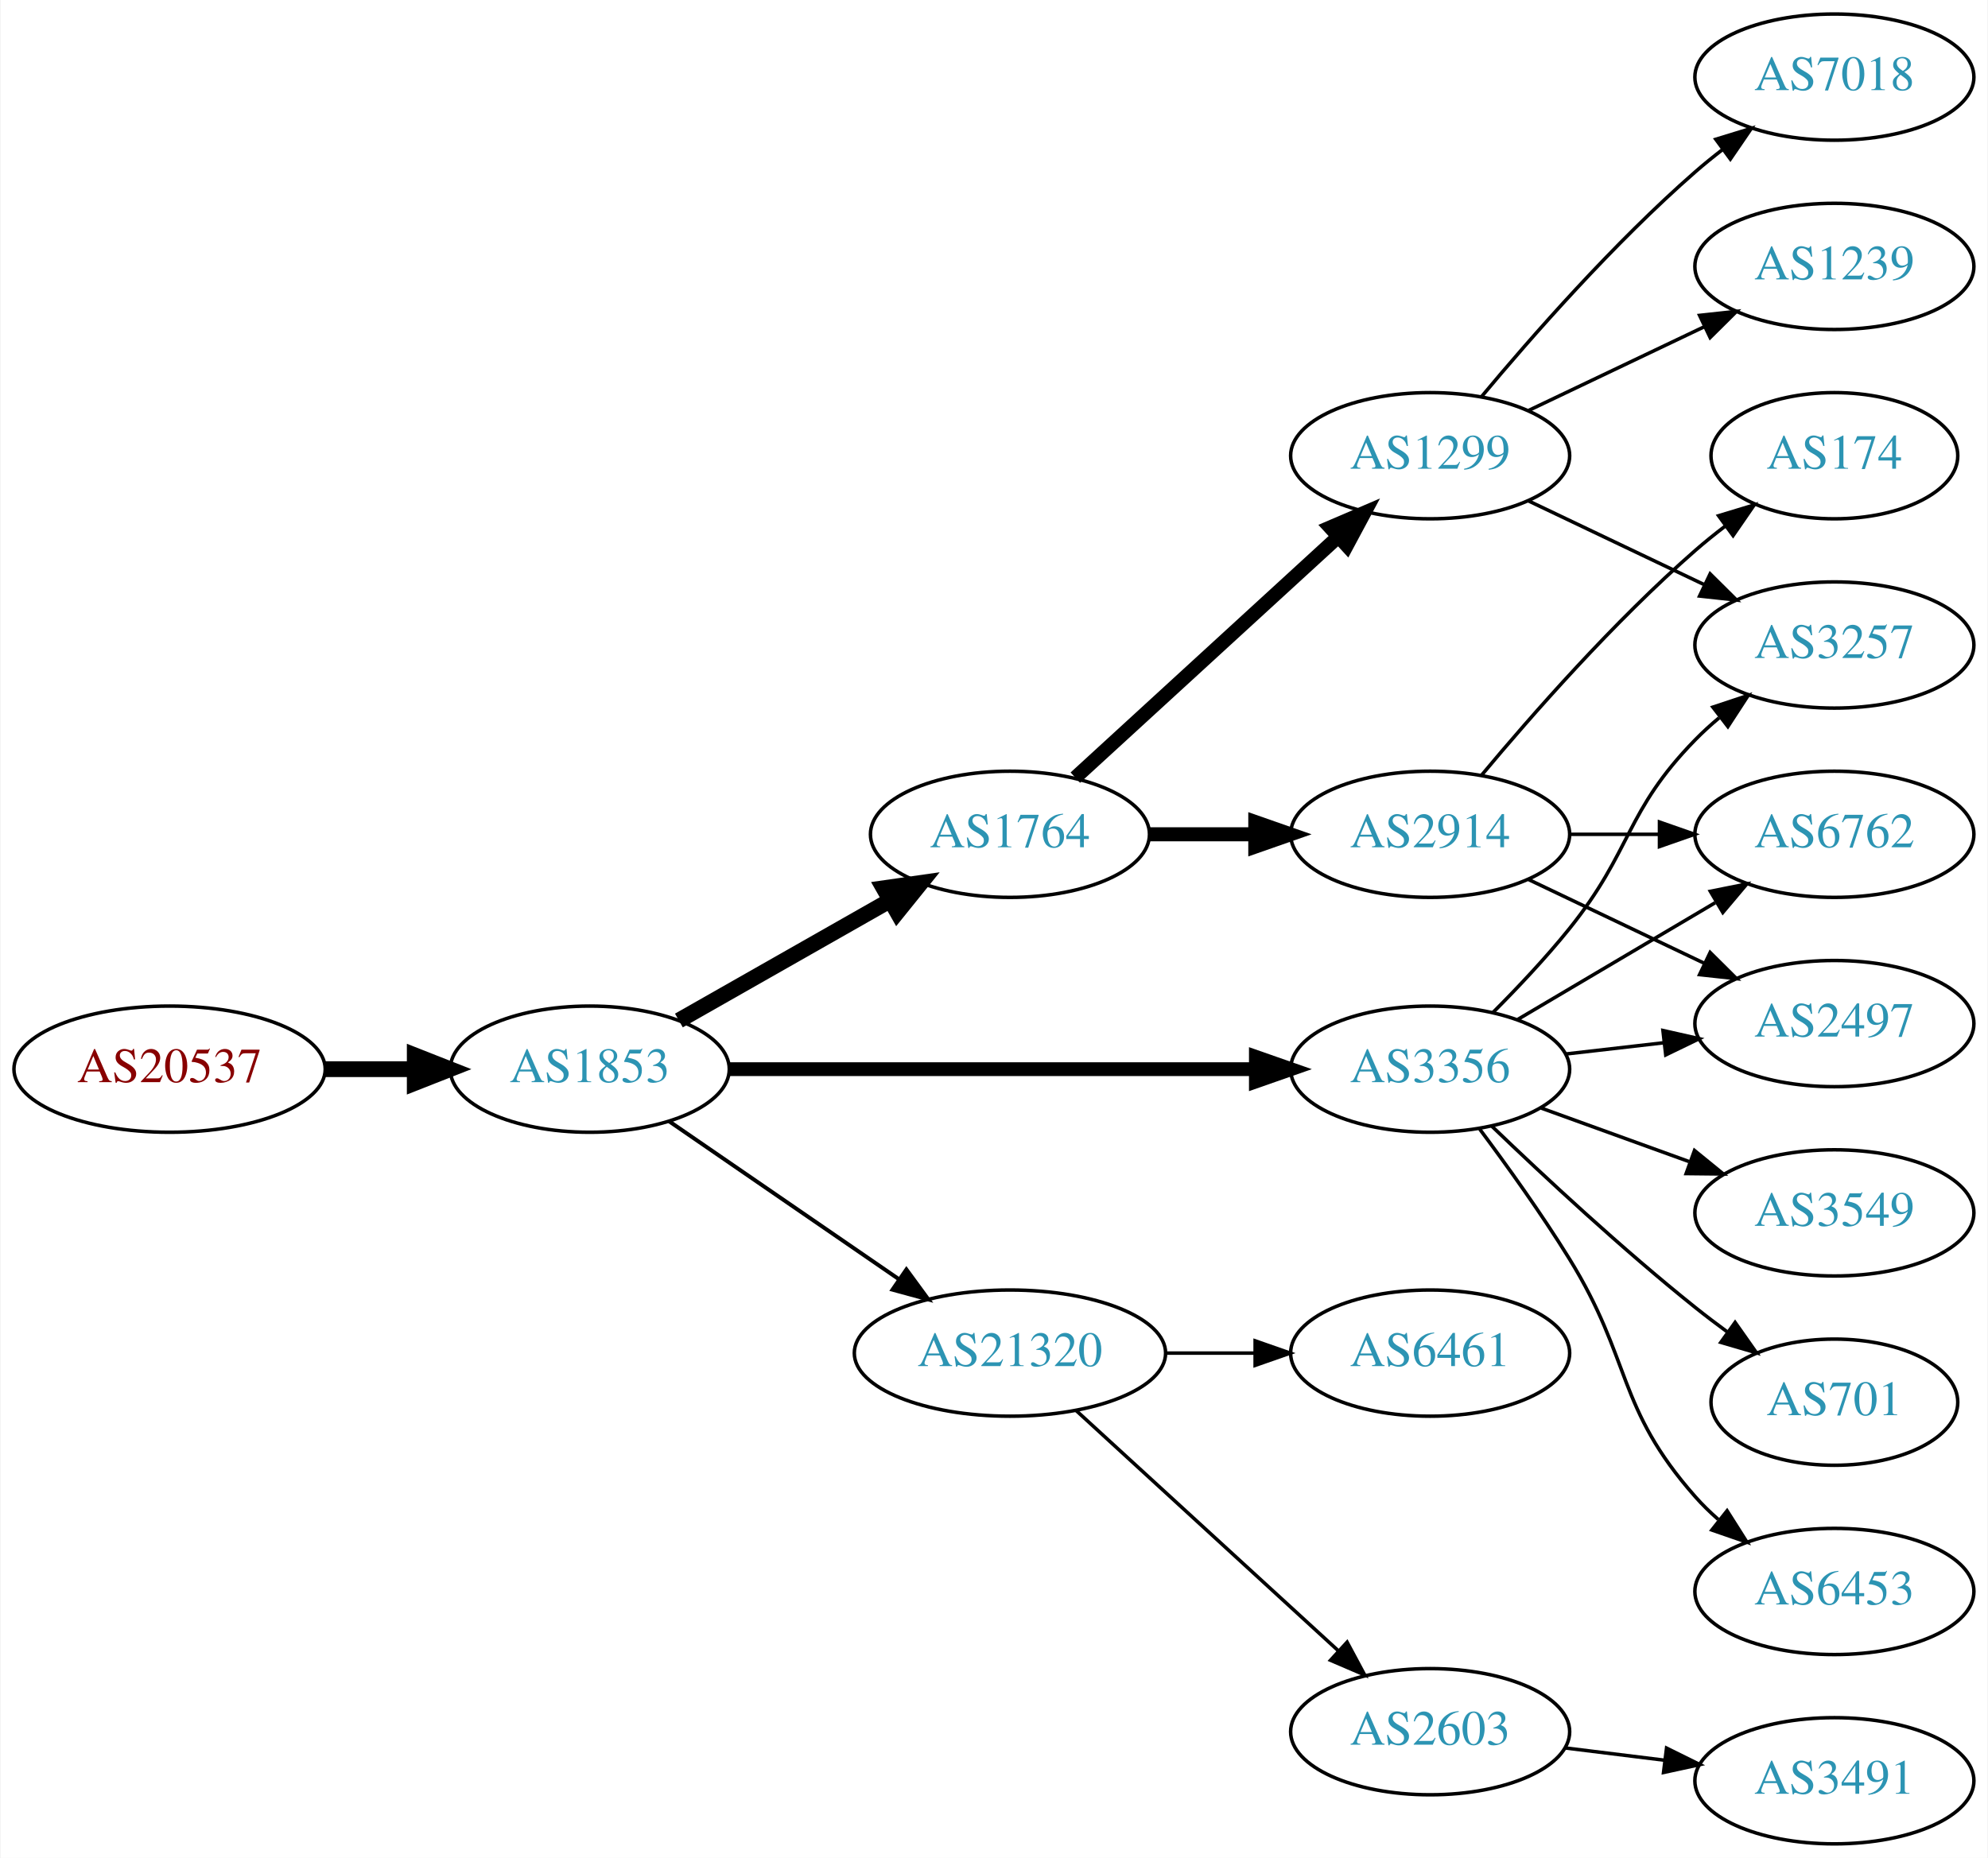
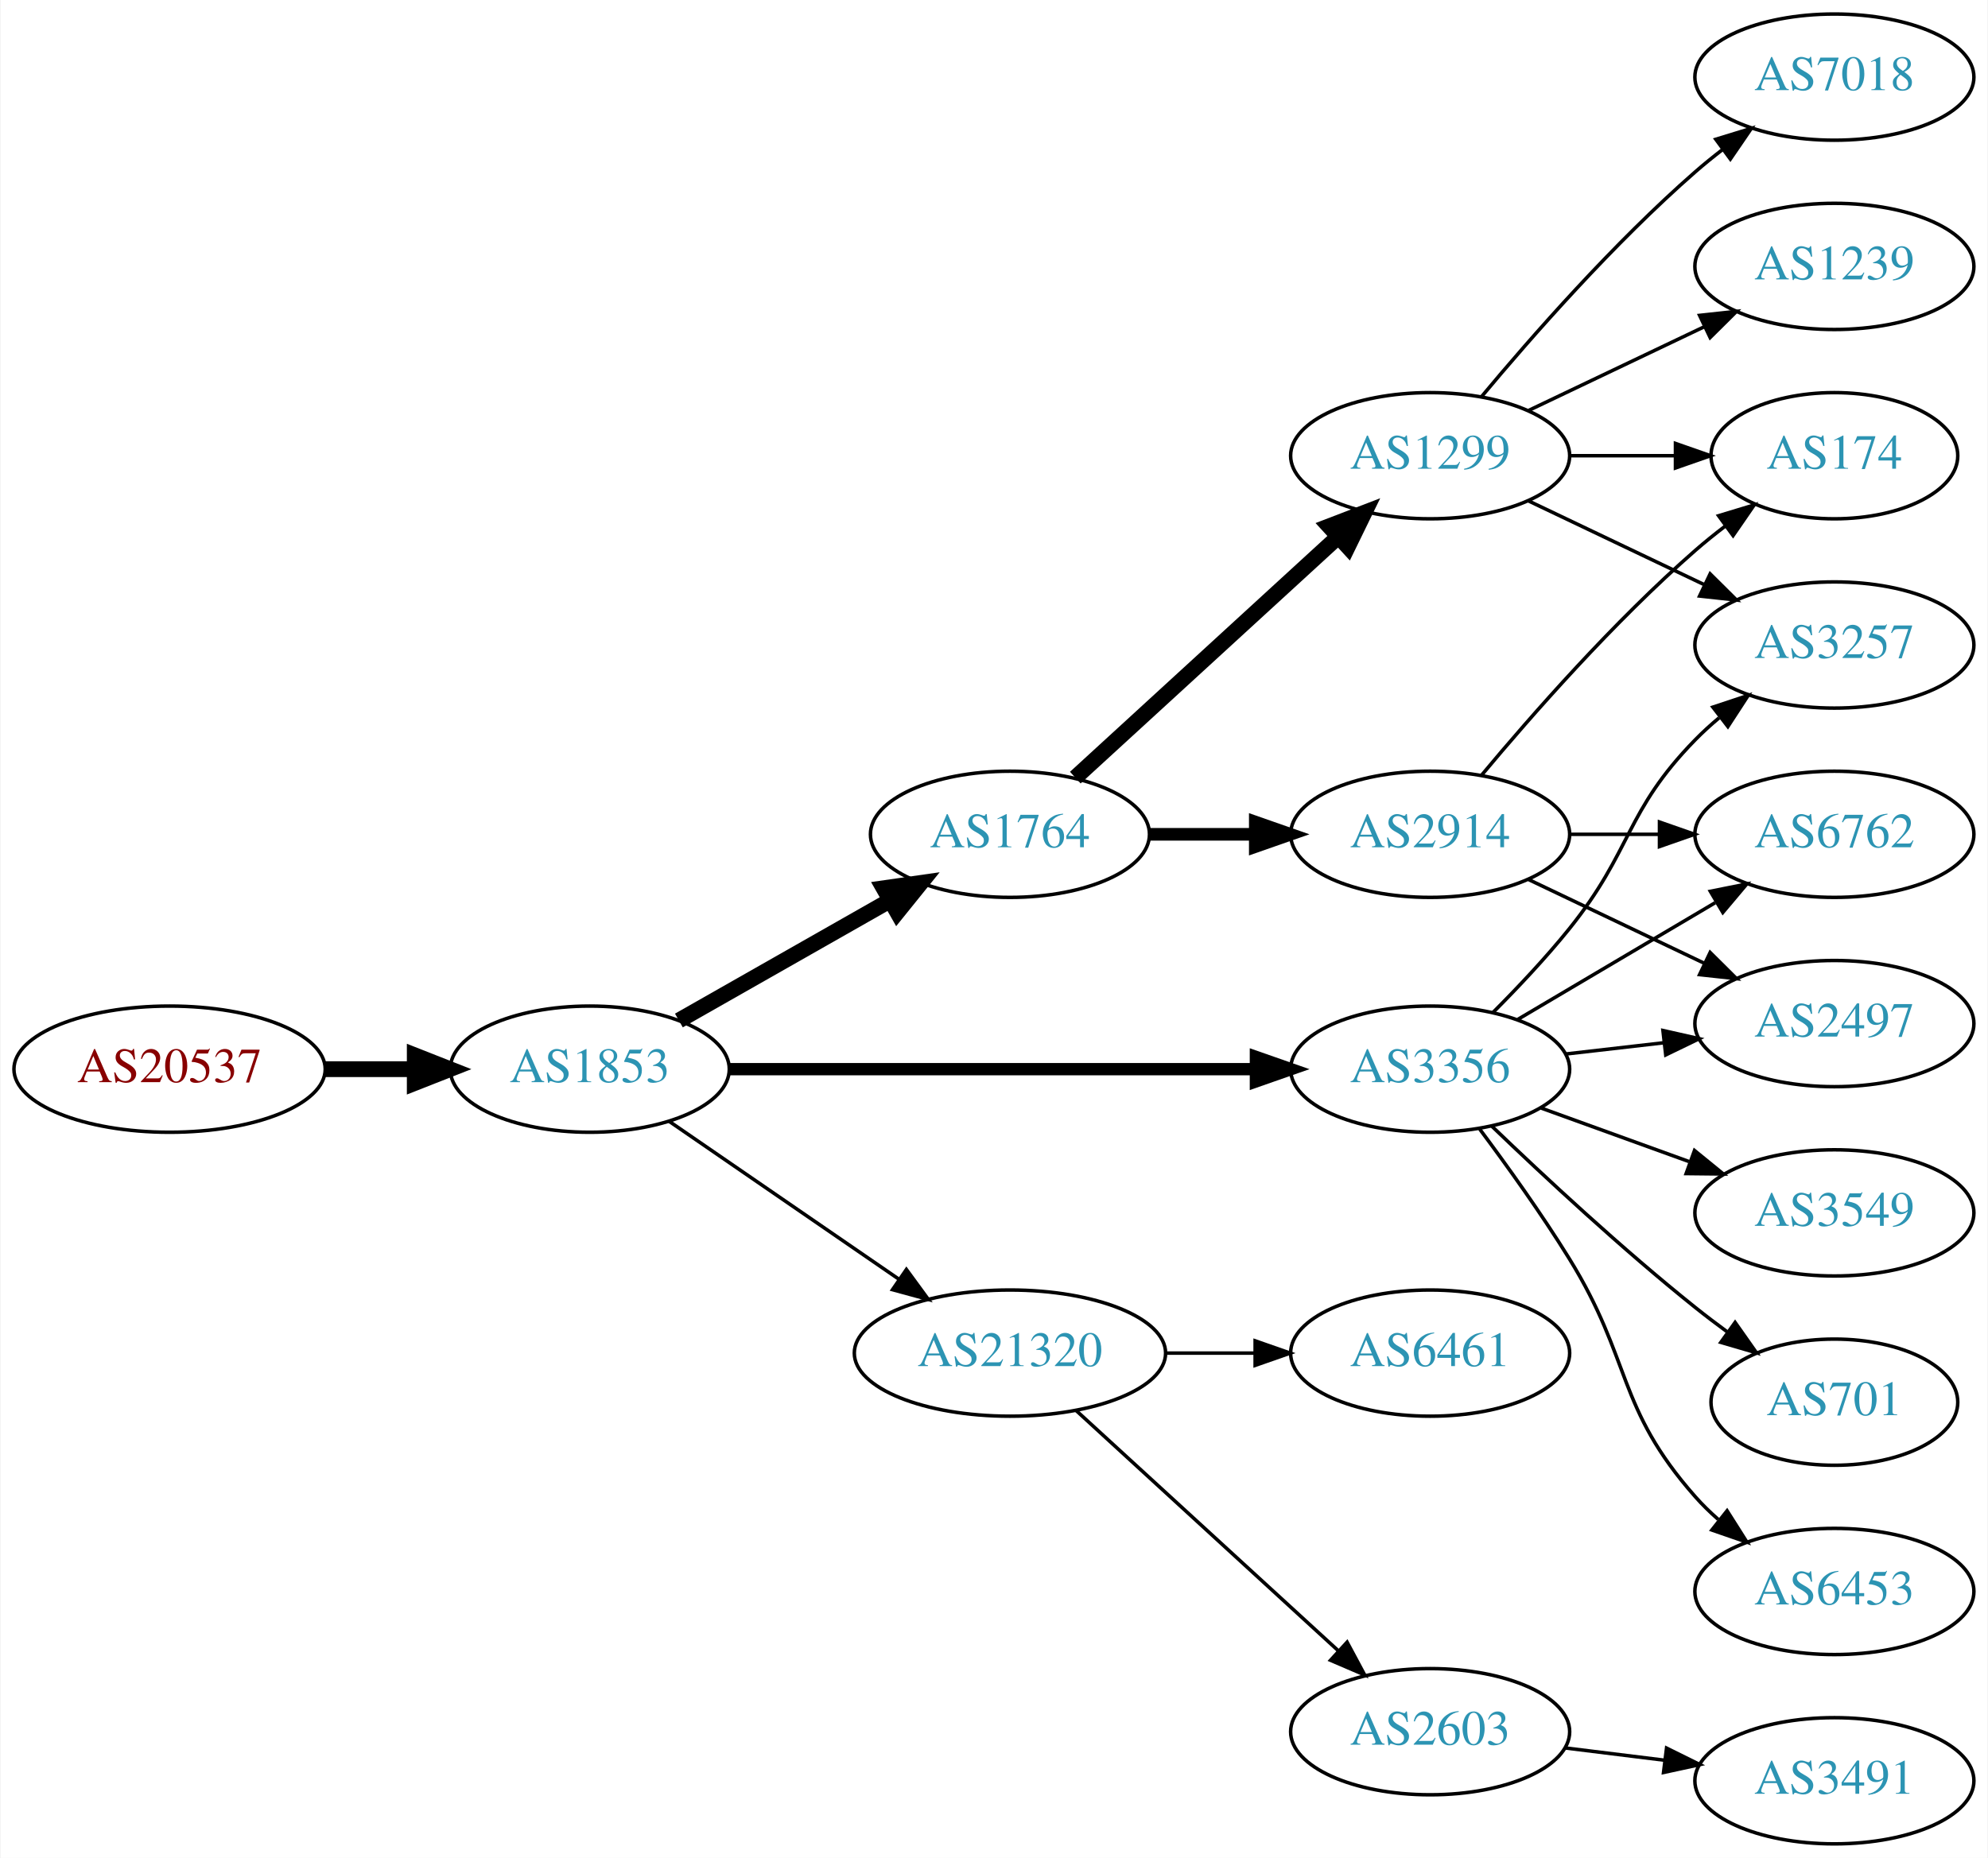
<svg xmlns="http://www.w3.org/2000/svg" xmlns:xlink="http://www.w3.org/1999/xlink" width="567pt" height="530pt" viewBox="0.00 0.00 566.66 530.00">
  <g id="graph0" class="graph" transform="scale(1 1) rotate(0) translate(4 526)">
    <polygon fill="white" stroke="none" points="-4,4 -4,-526 562.663,-526 562.663,4 -4,4" />
    <g id="node1" class="node">
      <g id="a_node1">
        <a xlink:href="/asn/20537" xlink:title="AS20537 ~ Austria [AT]">
          <ellipse fill="#ffffff" stroke="black" cx="44.196" cy="-221" rx="44.393" ry="18" />
          <text text-anchor="middle" x="44.196" y="-217.3" font-family="Times,serif" font-size="14.00" fill="#880000">AS20537</text>
        </a>
      </g>
    </g>
    <g id="node2" class="node">
      <g id="a_node2">
        <a xlink:href="/asn/1853" xlink:title="AS1853 ~ ACOnet Backbone [AT]">
          <ellipse fill="#ffffff" stroke="black" cx="164.039" cy="-221" rx="39.794" ry="18" />
          <text text-anchor="middle" x="164.039" y="-217.3" font-family="Times,serif" font-size="14.00" fill="#2c94b3">AS1853</text>
        </a>
      </g>
    </g>
    <g id="edge1" class="edge">
      <path fill="none" stroke="black" stroke-width="4.5" d="M88.407,-221C96.72,-221 105.482,-221 113.965,-221" />
      <polygon fill="black" stroke="black" stroke-width="4.5" points="114.123,-224.938 124.123,-221 114.123,-217.063 114.123,-224.938" />
    </g>
    <g id="node3" class="node">
      <g id="a_node3">
        <a xlink:href="/asn/1764" xlink:title="AS1764 ~ NEXTLAYER-AS [AT]">
          <ellipse fill="#ffffff" stroke="black" cx="283.881" cy="-288" rx="39.794" ry="18" />
          <text text-anchor="middle" x="283.881" y="-284.3" font-family="Times,serif" font-size="14.00" fill="#2c94b3">AS1764</text>
        </a>
      </g>
    </g>
    <g id="edge2" class="edge">
      <path fill="none" stroke="black" stroke-width="4.5" d="M189.456,-234.882C206.915,-244.809 230.616,-258.284 249.776,-269.178" />
      <polygon fill="black" stroke="black" stroke-width="4.5" points="247.856,-272.616 258.495,-274.135 251.748,-265.77 247.856,-272.616" />
    </g>
    <g id="node4" class="node">
      <g id="a_node4">
        <a xlink:href="/asn/3356" xlink:title="AS3356 ~ Level 3 Parent, LLC [US]">
          <ellipse fill="#ffffff" stroke="black" cx="403.724" cy="-221" rx="39.794" ry="18" />
          <text text-anchor="middle" x="403.724" y="-217.3" font-family="Times,serif" font-size="14.00" fill="#2c94b3">AS3356</text>
        </a>
      </g>
    </g>
    <g id="edge3" class="edge">
-       <path fill="none" stroke="black" stroke-width="3.938" d="M203.756,-221C244.674,-221 309.314,-221 353.749,-221" />
-       <polygon fill="black" stroke="black" stroke-width="3.938" points="354.023,-224.5 364.023,-221 354.023,-217.5 354.023,-224.5" />
+       <path fill="none" stroke="black" stroke-width="3.5" d="M203.756,-221C244.674,-221 309.314,-221 353.749,-221" />
+       <polygon fill="black" stroke="black" stroke-width="3.5" points="354.023,-224.5 364.023,-221 354.023,-217.5 354.023,-224.5" />
    </g>
    <g id="node5" class="node">
      <g id="a_node5">
        <a xlink:href="/asn/21320" xlink:title="AS21320 ~ GEANT Vereniging [EU]">
          <ellipse fill="#ffffff" stroke="black" cx="283.881" cy="-140" rx="44.393" ry="18" />
          <text text-anchor="middle" x="283.881" y="-136.3" font-family="Times,serif" font-size="14.00" fill="#2c94b3">AS21320</text>
        </a>
      </g>
    </g>
    <g id="edge4" class="edge">
-       <path fill="none" stroke="black" stroke-width="1.125" d="M186.653,-206.143C205.025,-193.515 231.618,-175.236 252.195,-161.093" />
-       <polygon fill="black" stroke="black" stroke-width="1.125" points="254.345,-163.862 260.603,-155.313 250.38,-158.093 254.345,-163.862" />
+       <path fill="none" stroke="black" d="M186.653,-206.143C205.025,-193.515 231.618,-175.236 252.195,-161.093" />
+       <polygon fill="black" stroke="black" points="254.345,-163.862 260.603,-155.313 250.38,-158.093 254.345,-163.862" />
    </g>
    <g id="node6" class="node">
      <g id="a_node6">
        <a xlink:href="/asn/1299" xlink:title="AS1299 ~ Telia Carrier [EU]">
          <ellipse fill="#ffffff" stroke="black" cx="403.724" cy="-396" rx="39.794" ry="18" />
          <text text-anchor="middle" x="403.724" y="-392.3" font-family="Times,serif" font-size="14.00" fill="#2c94b3">AS1299</text>
        </a>
      </g>
    </g>
    <g id="edge5" class="edge">
-       <path fill="none" stroke="black" stroke-width="4" d="M302.523,-304.169C322.396,-322.382 354.859,-352.133 377.427,-372.817" />
-       <polygon fill="black" stroke="black" stroke-width="4" points="375.224,-375.545 384.961,-379.721 379.953,-370.384 375.224,-375.545" />
+       <path fill="none" stroke="black" stroke-width="4.5" d="M302.523,-304.169C322.396,-322.382 354.859,-352.133 377.427,-372.817" />
+       <polygon fill="black" stroke="black" stroke-width="4.5" points="374.928,-375.867 384.961,-379.721 380.249,-370.061 374.928,-375.867" />
    </g>
    <g id="node7" class="node">
      <g id="a_node7">
        <a xlink:href="/asn/2914" xlink:title="AS2914 ~ NTT America, Inc. [US]">
          <ellipse fill="#ffffff" stroke="black" cx="403.724" cy="-288" rx="39.794" ry="18" />
          <text text-anchor="middle" x="403.724" y="-284.3" font-family="Times,serif" font-size="14.00" fill="#2c94b3">AS2914</text>
        </a>
      </g>
    </g>
    <g id="edge6" class="edge">
-       <path fill="none" stroke="black" stroke-width="4" d="M323.794,-288C333.347,-288 343.697,-288 353.659,-288" />
-       <polygon fill="black" stroke="black" stroke-width="4" points="353.852,-291.5 363.852,-288 353.852,-284.5 353.852,-291.5" />
-     </g>
-     <g id="node10" class="node">
-       <g id="a_node10">
+       <path fill="none" stroke="black" stroke-width="3.6" d="M323.794,-288C333.347,-288 343.697,-288 353.659,-288" />
+       <polygon fill="black" stroke="black" stroke-width="3.6" points="353.852,-291.5 363.852,-288 353.852,-284.5 353.852,-291.5" />
+     </g>
+     <g id="node11" class="node">
+       <g id="a_node11">
        <a xlink:href="/asn/3257" xlink:title="AS3257 ~ GTT [DE]">
          <ellipse fill="#ffffff" stroke="black" cx="519.017" cy="-342" rx="39.794" ry="18" />
          <text text-anchor="middle" x="519.017" y="-338.3" font-family="Times,serif" font-size="14.00" fill="#2c94b3">AS3257</text>
        </a>
      </g>
    </g>
-     <g id="edge15" class="edge">
+     <g id="edge16" class="edge">
      <path fill="none" stroke="black" d="M421.594,-237.119C428.635,-244.18 436.707,-252.728 443.37,-261 461.465,-283.463 459.198,-294.383 479.37,-315 481.463,-317.139 483.746,-319.218 486.123,-321.21" />
      <polygon fill="black" stroke="black" points="484.367,-324.275 494.423,-327.611 488.641,-318.732 484.367,-324.275" />
    </g>
-     <g id="node11" class="node">
-       <g id="a_node11">
+     <g id="node12" class="node">
+       <g id="a_node12">
+         <a xlink:href="/asn/3549" xlink:title="AS3549 ~ Level 3 Parent, LLC [US]">
+           <ellipse fill="#ffffff" stroke="black" cx="519.017" cy="-180" rx="39.794" ry="18" />
+           <text text-anchor="middle" x="519.017" y="-176.3" font-family="Times,serif" font-size="14.00" fill="#2c94b3">AS3549</text>
+         </a>
+       </g>
+     </g>
+     <g id="edge11" class="edge">
+       <path fill="none" stroke="black" d="M435.382,-209.905C448.355,-205.21 463.648,-199.676 477.529,-194.652" />
+       <polygon fill="black" stroke="black" points="479.121,-197.798 487.334,-191.104 476.739,-191.216 479.121,-197.798" />
+     </g>
+     <g id="node13" class="node">
+       <g id="a_node13">
+         <a xlink:href="/asn/701" xlink:title="AS701 ~ UUNET [US]">
+           <ellipse fill="#ffffff" stroke="black" cx="519.017" cy="-126" rx="35.194" ry="18" />
+           <text text-anchor="middle" x="519.017" y="-122.3" font-family="Times,serif" font-size="14.00" fill="#2c94b3">AS701</text>
+         </a>
+       </g>
+     </g>
+     <g id="edge12" class="edge">
+       <path fill="none" stroke="black" d="M421.367,-204.688C436.143,-190.49 458.556,-169.637 479.37,-153 482.291,-150.665 485.4,-148.304 488.538,-146" />
+       <polygon fill="black" stroke="black" points="490.7,-148.756 496.798,-140.092 486.628,-143.063 490.7,-148.756" />
+     </g>
+     <g id="node14" class="node">
+       <g id="a_node14">
        <a xlink:href="/asn/2497" xlink:title="AS2497 ~ Internet Initiative Japan Inc. [JP]">
          <ellipse fill="#ffffff" stroke="black" cx="519.017" cy="-234" rx="39.794" ry="18" />
          <text text-anchor="middle" x="519.017" y="-230.3" font-family="Times,serif" font-size="14.00" fill="#2c94b3">AS2497</text>
        </a>
      </g>
    </g>
-     <g id="edge10" class="edge">
+     <g id="edge13" class="edge">
      <path fill="none" stroke="black" d="M442.449,-225.329C451.43,-226.359 461.129,-227.472 470.486,-228.546" />
      <polygon fill="black" stroke="black" points="470.123,-232.027 480.457,-229.69 470.921,-225.073 470.123,-232.027" />
    </g>
-     <g id="node12" class="node">
-       <g id="a_node12">
+     <g id="node15" class="node">
+       <g id="a_node15">
        <a xlink:href="/asn/6453" xlink:title="AS6453 ~ TATA COMMUNICATIONS (AMERICA) INC [US]">
          <ellipse fill="#ffffff" stroke="black" cx="519.017" cy="-72" rx="39.794" ry="18" />
          <text text-anchor="middle" x="519.017" y="-68.3" font-family="Times,serif" font-size="14.00" fill="#2c94b3">AS6453</text>
        </a>
      </g>
    </g>
-     <g id="edge11" class="edge">
+     <g id="edge14" class="edge">
      <path fill="none" stroke="black" d="M417.864,-203.895C425.642,-193.471 435.485,-179.745 443.37,-167 461.362,-137.919 456.721,-124.62 479.37,-99 481.352,-96.758 483.557,-94.606 485.879,-92.563" />
      <polygon fill="black" stroke="black" points="488.412,-95.022 494.08,-86.071 484.067,-89.534 488.412,-95.022" />
    </g>
-     <g id="node13" class="node">
-       <g id="a_node13">
+     <g id="node16" class="node">
+       <g id="a_node16">
        <a xlink:href="/asn/6762" xlink:title="AS6762 ~ TELECOM ITALIA SPARKLE S.p.A. [IT]">
          <ellipse fill="#ffffff" stroke="black" cx="519.017" cy="-288" rx="39.794" ry="18" />
          <text text-anchor="middle" x="519.017" y="-284.3" font-family="Times,serif" font-size="14.00" fill="#2c94b3">AS6762</text>
        </a>
      </g>
    </g>
-     <g id="edge12" class="edge">
+     <g id="edge15" class="edge">
      <path fill="none" stroke="black" d="M428.75,-235.209C445.123,-244.891 467.01,-257.835 485.014,-268.482" />
      <polygon fill="black" stroke="black" points="483.636,-271.734 494.025,-273.812 487.199,-265.708 483.636,-271.734" />
    </g>
-     <g id="node14" class="node">
-       <g id="a_node14">
-         <a xlink:href="/asn/3549" xlink:title="AS3549 ~ Level 3 Parent, LLC [US]">
-           <ellipse fill="#ffffff" stroke="black" cx="519.017" cy="-180" rx="39.794" ry="18" />
-           <text text-anchor="middle" x="519.017" y="-176.3" font-family="Times,serif" font-size="14.00" fill="#2c94b3">AS3549</text>
-         </a>
-       </g>
-     </g>
-     <g id="edge13" class="edge">
-       <path fill="none" stroke="black" d="M435.382,-209.905C448.355,-205.21 463.648,-199.676 477.529,-194.652" />
-       <polygon fill="black" stroke="black" points="479.121,-197.798 487.334,-191.104 476.739,-191.216 479.121,-197.798" />
-     </g>
-     <g id="node15" class="node">
-       <g id="a_node15">
-         <a xlink:href="/asn/701" xlink:title="AS701 ~ UUNET [US]">
-           <ellipse fill="#ffffff" stroke="black" cx="519.017" cy="-126" rx="35.194" ry="18" />
-           <text text-anchor="middle" x="519.017" y="-122.3" font-family="Times,serif" font-size="14.00" fill="#2c94b3">AS701</text>
-         </a>
-       </g>
-     </g>
-     <g id="edge14" class="edge">
-       <path fill="none" stroke="black" d="M421.367,-204.688C436.143,-190.49 458.556,-169.637 479.37,-153 482.291,-150.665 485.4,-148.304 488.538,-146" />
-       <polygon fill="black" stroke="black" points="490.7,-148.756 496.798,-140.092 486.628,-143.063 490.7,-148.756" />
-     </g>
    <g id="node17" class="node">
      <g id="a_node17">
+         <a xlink:href="/asn/2603" xlink:title="AS2603 ~ NORDUnet [NO]">
+           <ellipse fill="#ffffff" stroke="black" cx="403.724" cy="-32" rx="39.794" ry="18" />
+           <text text-anchor="middle" x="403.724" y="-28.3" font-family="Times,serif" font-size="14.00" fill="#2c94b3">AS2603</text>
+         </a>
+       </g>
+     </g>
+     <g id="edge20" class="edge">
+       <path fill="none" stroke="black" d="M302.779,-123.597C322.707,-105.333 355.065,-75.678 377.542,-55.079" />
+       <polygon fill="black" stroke="black" points="380.036,-57.54 385.044,-48.203 375.307,-52.38 380.036,-57.54" />
+     </g>
+     <g id="node18" class="node">
+       <g id="a_node18">
        <a xlink:href="/asn/6461" xlink:title="AS6461 ~ Zayo Bandwidth [US]">
          <ellipse fill="#ffffff" stroke="black" cx="403.724" cy="-140" rx="39.794" ry="18" />
          <text text-anchor="middle" x="403.724" y="-136.3" font-family="Times,serif" font-size="14.00" fill="#2c94b3">AS6461</text>
        </a>
      </g>
    </g>
-     <g id="edge19" class="edge">
+     <g id="edge21" class="edge">
      <path fill="none" stroke="black" d="M328.092,-140C336.405,-140 345.168,-140 353.65,-140" />
      <polygon fill="black" stroke="black" points="353.809,-143.5 363.809,-140 353.809,-136.5 353.809,-143.5" />
    </g>
-     <g id="node18" class="node">
-       <g id="a_node18">
-         <a xlink:href="/asn/2603" xlink:title="AS2603 ~ NORDUnet [NO]">
-           <ellipse fill="#ffffff" stroke="black" cx="403.724" cy="-32" rx="39.794" ry="18" />
-           <text text-anchor="middle" x="403.724" y="-28.3" font-family="Times,serif" font-size="14.00" fill="#2c94b3">AS2603</text>
-         </a>
-       </g>
-     </g>
-     <g id="edge20" class="edge">
-       <path fill="none" stroke="black" d="M302.779,-123.597C322.707,-105.333 355.065,-75.678 377.542,-55.079" />
-       <polygon fill="black" stroke="black" points="380.036,-57.54 385.044,-48.203 375.307,-52.38 380.036,-57.54" />
-     </g>
    <g id="node8" class="node">
      <g id="a_node8">
+         <a xlink:href="/asn/174" xlink:title="AS174 ~ Cogent Communications [US]">
+           <ellipse fill="#ffffff" stroke="black" cx="519.017" cy="-396" rx="35.194" ry="18" />
+           <text text-anchor="middle" x="519.017" y="-392.3" font-family="Times,serif" font-size="14.00" fill="#2c94b3">AS174</text>
+         </a>
+       </g>
+     </g>
+     <g id="edge7" class="edge">
+       <path fill="none" stroke="black" d="M443.396,-396C453.101,-396 463.592,-396 473.555,-396" />
+       <polygon fill="black" stroke="black" points="473.691,-399.5 483.691,-396 473.691,-392.5 473.691,-399.5" />
+     </g>
+     <g id="node9" class="node">
+       <g id="a_node9">
        <a xlink:href="/asn/7018" xlink:title="AS7018 ~ AT&amp;T Services, Inc. [US]">
          <ellipse fill="#ffffff" stroke="black" cx="519.017" cy="-504" rx="39.794" ry="18" />
          <text text-anchor="middle" x="519.017" y="-500.3" font-family="Times,serif" font-size="14.00" fill="#2c94b3">AS7018</text>
        </a>
      </g>
    </g>
-     <g id="edge7" class="edge">
+     <g id="edge8" class="edge">
      <path fill="none" stroke="black" d="M418.354,-412.817C432.636,-429.929 456.183,-456.745 479.37,-477 481.836,-479.154 484.475,-481.294 487.172,-483.372" />
      <polygon fill="black" stroke="black" points="485.197,-486.264 495.326,-489.37 489.345,-480.625 485.197,-486.264" />
    </g>
-     <g id="node9" class="node">
-       <g id="a_node9">
+     <g id="node10" class="node">
+       <g id="a_node10">
        <a xlink:href="/asn/1239" xlink:title="AS1239 ~ Sprint [US]">
          <ellipse fill="#ffffff" stroke="black" cx="519.017" cy="-450" rx="39.794" ry="18" />
          <text text-anchor="middle" x="519.017" y="-446.3" font-family="Times,serif" font-size="14.00" fill="#2c94b3">AS1239</text>
        </a>
      </g>
    </g>
-     <g id="edge8" class="edge">
+     <g id="edge9" class="edge">
      <path fill="none" stroke="black" d="M431.86,-408.934C446.854,-416.081 465.675,-425.052 481.898,-432.785" />
      <polygon fill="black" stroke="black" points="480.569,-436.028 491.102,-437.171 483.581,-429.709 480.569,-436.028" />
    </g>
-     <g id="edge9" class="edge">
+     <g id="edge10" class="edge">
      <path fill="none" stroke="black" d="M431.86,-383.066C446.854,-375.919 465.675,-366.948 481.898,-359.215" />
      <polygon fill="black" stroke="black" points="483.581,-362.291 491.102,-354.829 480.569,-355.972 483.581,-362.291" />
    </g>
    <g id="edge18" class="edge">
+       <path fill="none" stroke="black" d="M418.354,-304.817C432.636,-321.929 456.183,-348.745 479.37,-369 482.04,-371.332 484.913,-373.648 487.843,-375.886" />
+       <polygon fill="black" stroke="black" points="485.994,-378.87 496.134,-381.939 490.121,-373.216 485.994,-378.87" />
+     </g>
+     <g id="edge17" class="edge">
      <path fill="none" stroke="black" d="M431.86,-275.066C446.854,-267.919 465.675,-258.948 481.898,-251.215" />
      <polygon fill="black" stroke="black" points="483.581,-254.291 491.102,-246.829 480.569,-247.972 483.581,-254.291" />
    </g>
-     <g id="edge17" class="edge">
+     <g id="edge19" class="edge">
      <path fill="none" stroke="black" d="M443.396,-288C451.599,-288 460.363,-288 468.895,-288" />
      <polygon fill="black" stroke="black" points="469.134,-291.5 479.134,-288 469.134,-284.5 469.134,-291.5" />
-     </g>
-     <g id="node16" class="node">
-       <g id="a_node16">
-         <a xlink:href="/asn/174" xlink:title="AS174 ~ Cogent Communications [US]">
-           <ellipse fill="#ffffff" stroke="black" cx="519.017" cy="-396" rx="35.194" ry="18" />
-           <text text-anchor="middle" x="519.017" y="-392.3" font-family="Times,serif" font-size="14.00" fill="#2c94b3">AS174</text>
-         </a>
-       </g>
-     </g>
-     <g id="edge16" class="edge">
-       <path fill="none" stroke="black" d="M418.354,-304.817C432.636,-321.929 456.183,-348.745 479.37,-369 482.04,-371.332 484.913,-373.648 487.843,-375.886" />
-       <polygon fill="black" stroke="black" points="485.994,-378.87 496.134,-381.939 490.121,-373.216 485.994,-378.87" />
    </g>
    <g id="node19" class="node">
      <g id="a_node19">
        <a xlink:href="/asn/3491" xlink:title="AS3491 ~ PCCW Global, Inc. [US]">
          <ellipse fill="#ffffff" stroke="black" cx="519.017" cy="-18" rx="39.794" ry="18" />
          <text text-anchor="middle" x="519.017" y="-14.3" font-family="Times,serif" font-size="14.00" fill="#2c94b3">AS3491</text>
        </a>
      </g>
    </g>
-     <g id="edge21" class="edge">
+     <g id="edge22" class="edge">
      <path fill="none" stroke="black" d="M442.134,-27.377C451.222,-26.254 461.059,-25.038 470.544,-23.866" />
      <polygon fill="black" stroke="black" points="471.15,-27.318 480.646,-22.618 470.292,-20.371 471.15,-27.318" />
    </g>
  </g>
</svg>
